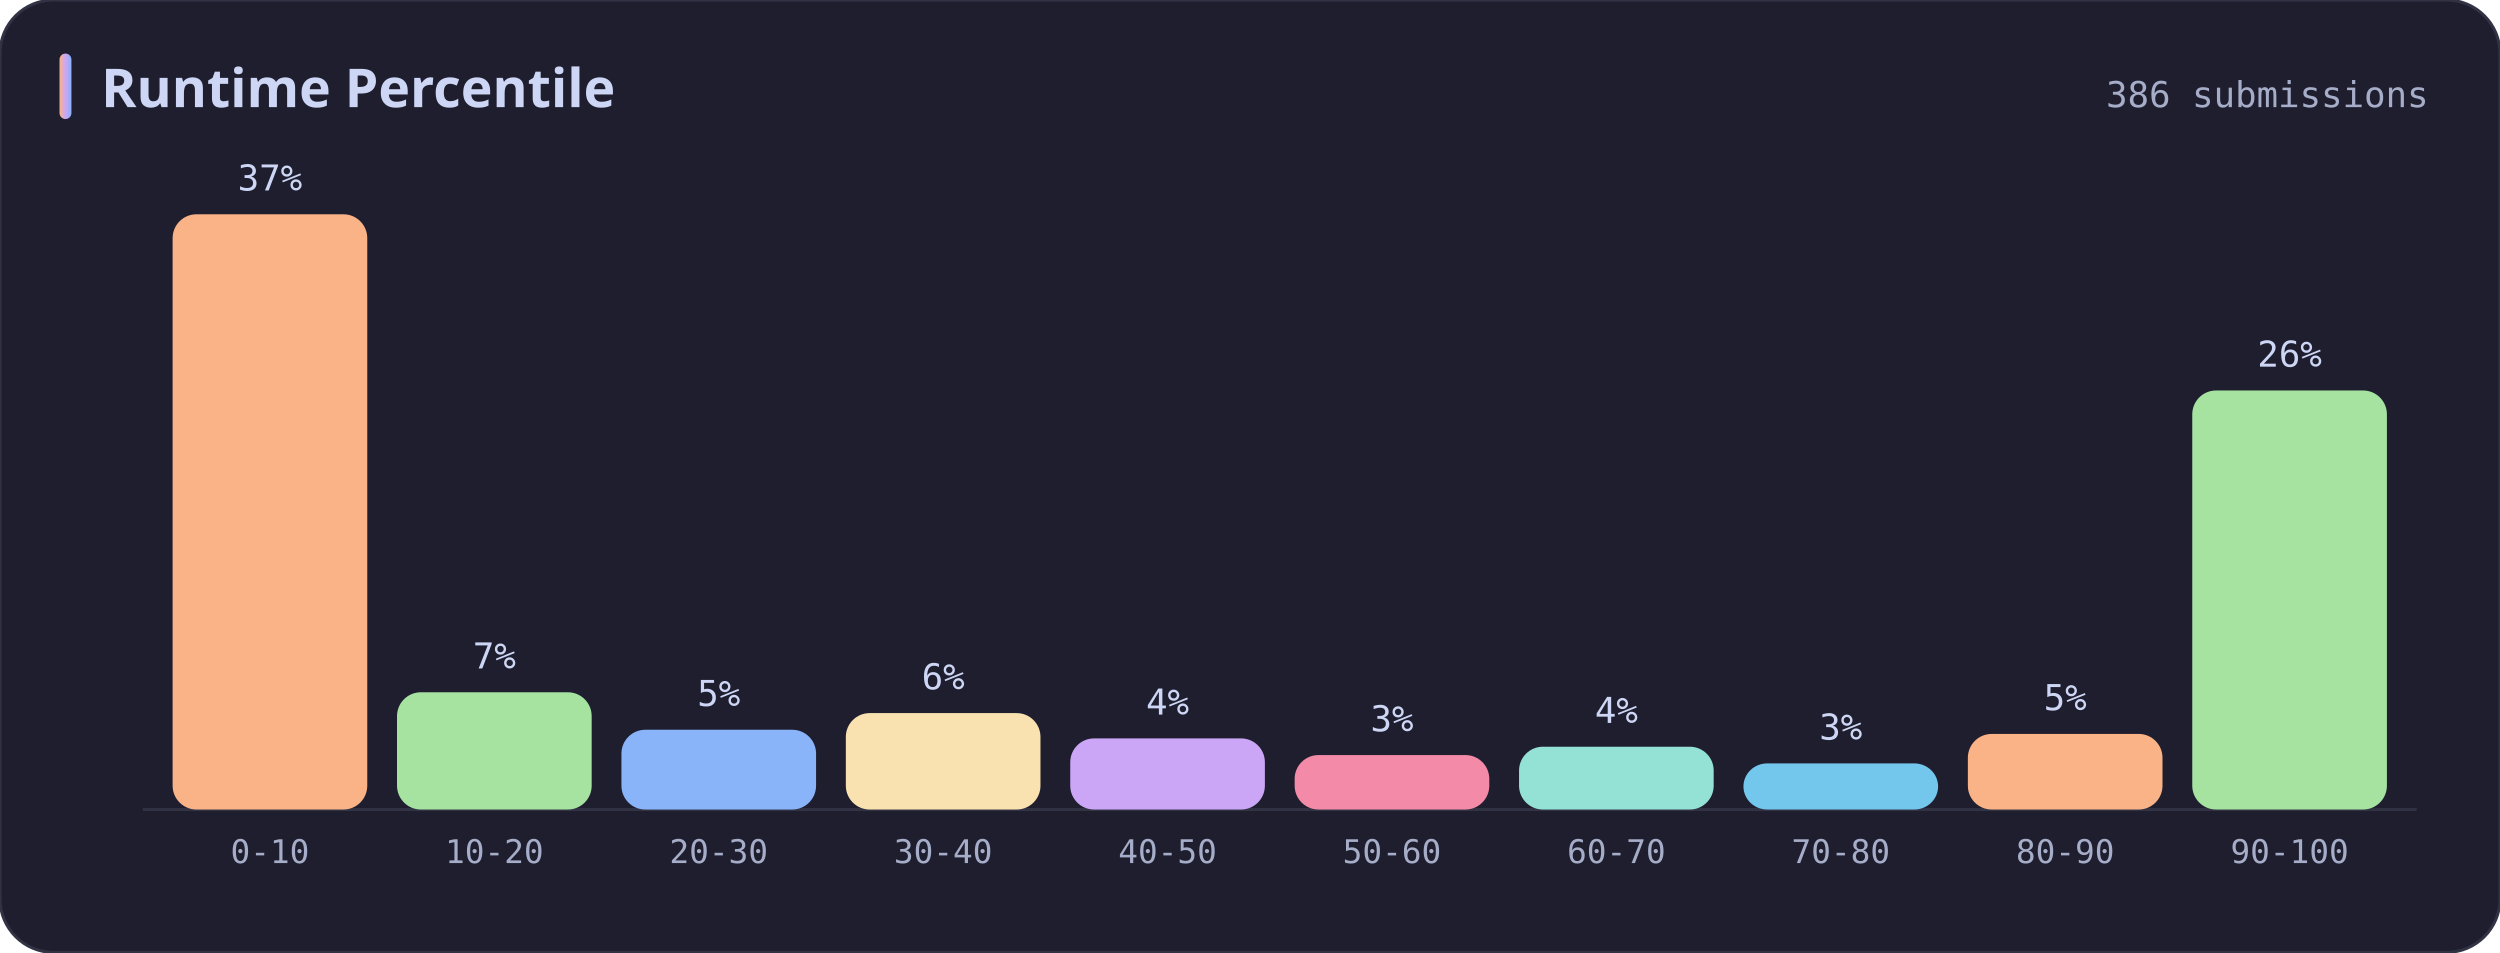
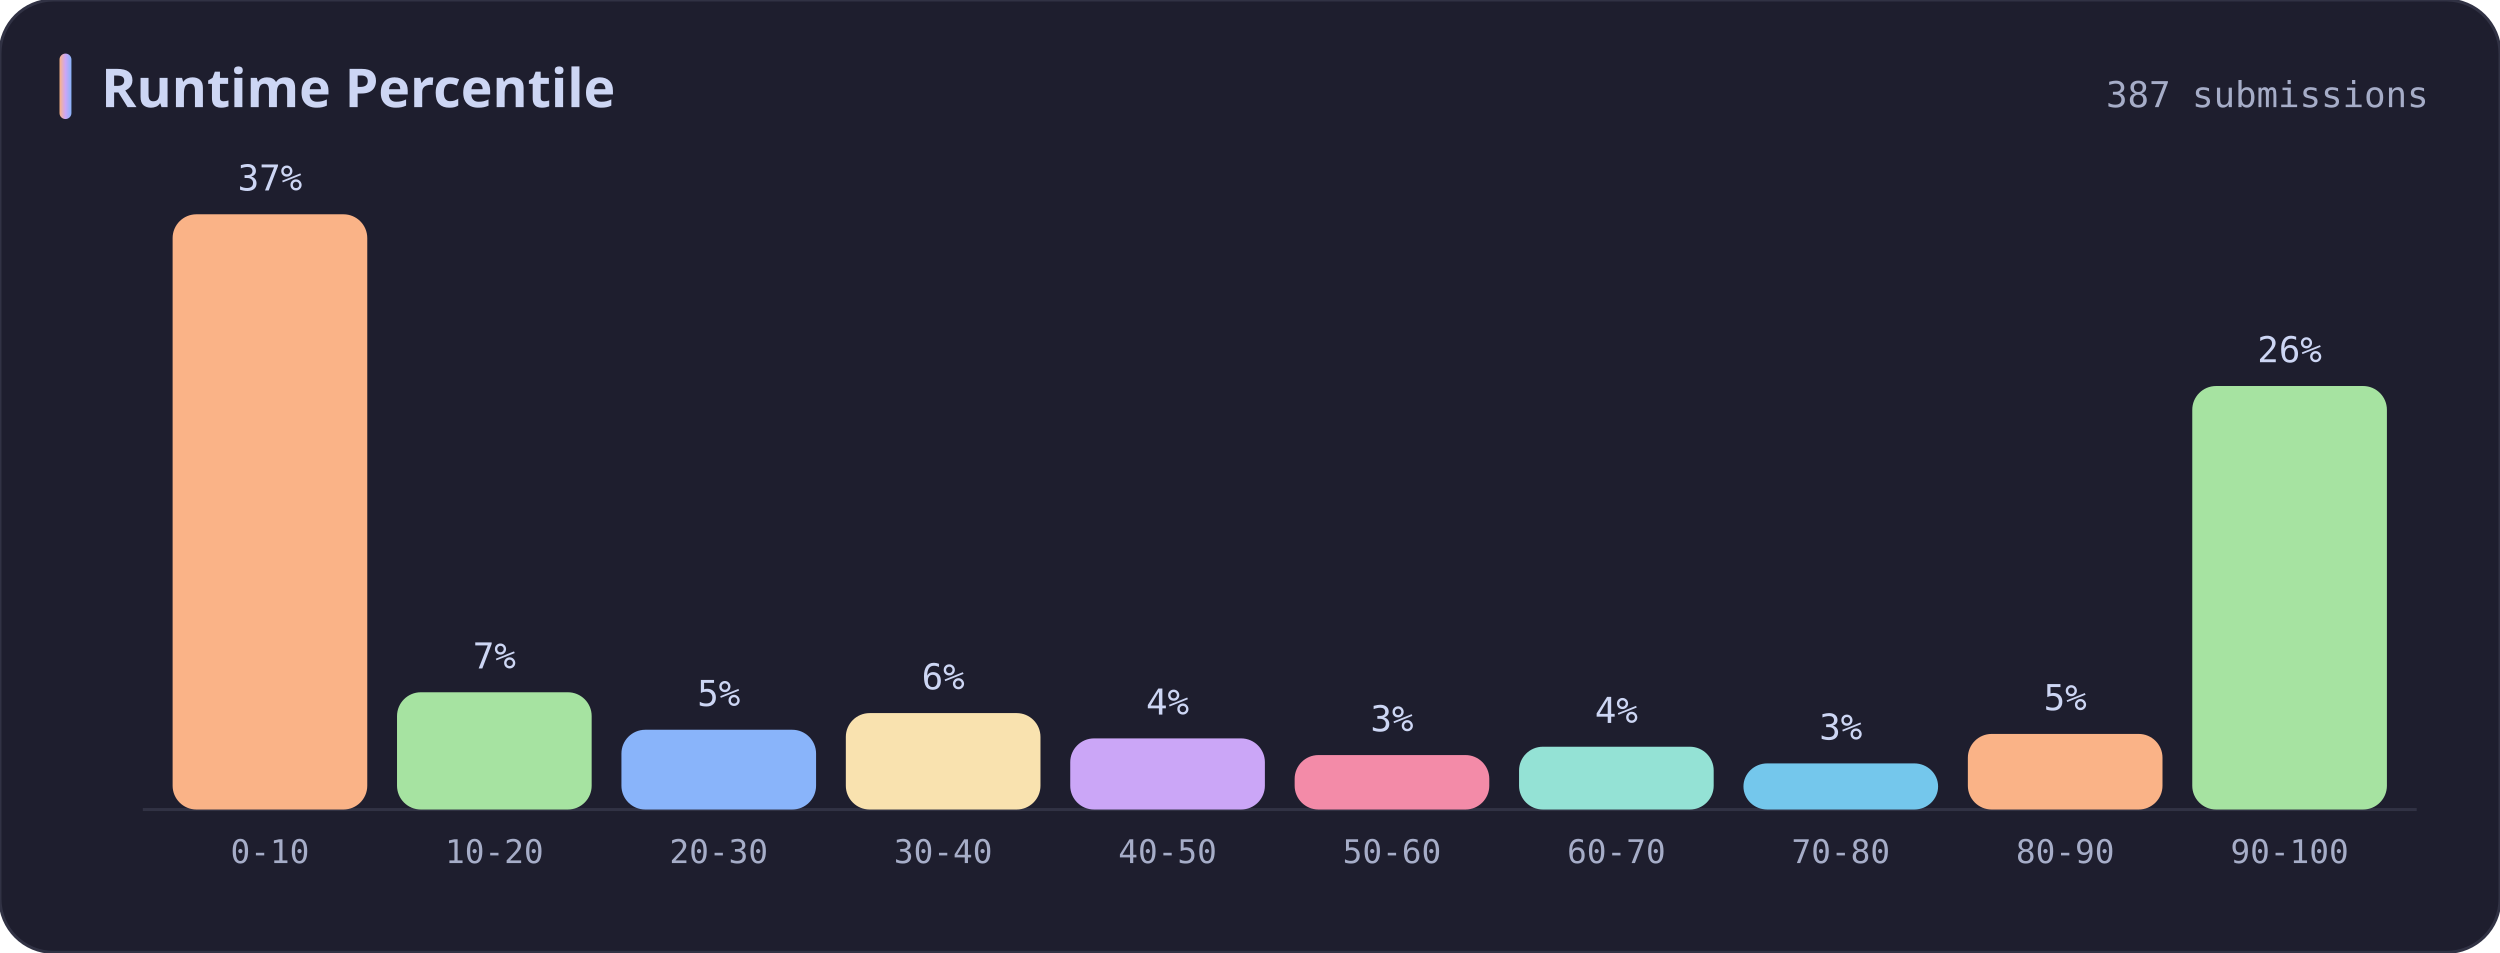
<svg xmlns="http://www.w3.org/2000/svg" width="840" height="320" viewBox="0 0 840 320" role="img" aria-label="Runtime Percentile">
  <defs>
    <linearGradient id="titleBar" x1="0" y1="0" x2="1" y2="0">
      <stop offset="0%" stop-color="#fab387" />
      <stop offset="50%" stop-color="#cba6f7" />
      <stop offset="100%" stop-color="#89b4fa" />
    </linearGradient>
  </defs>
  <rect width="100%" height="100%" rx="18" fill="#1e1e2e" stroke="#313244" stroke-width="1" />
  <rect x="20" y="18" width="4" height="22" rx="2" fill="url(#titleBar)" />
  <text x="34" y="36" fill="#cdd6f4" font-size="18" font-weight="700" font-family="ui-sans-serif, system-ui, Segoe UI, sans-serif">Runtime Percentile</text>
-   <text x="816" y="36" fill="#a6adc8" font-size="12" font-family="ui-monospace, SFMono-Regular, Menlo, Consolas, monospace" text-anchor="end">386 submissions</text>
+   <text x="816" y="36" fill="#a6adc8" font-size="12" font-family="ui-monospace, SFMono-Regular, Menlo, Consolas, monospace" text-anchor="end">387 submissions</text>
  <line x1="48" y1="272" x2="812" y2="272" stroke="#313244" stroke-width="1" />
  <rect x="58.0" y="72.0" width="65.4" height="200.0" rx="8" fill="#fab387" />
  <text x="90.7" y="64.0" fill="#cdd6f4" font-size="12" font-family="ui-monospace, SFMono-Regular, Menlo, Consolas, monospace" text-anchor="middle">37%</text>
  <text x="90.7" y="290" fill="#a6adc8" font-size="11" font-family="ui-monospace, SFMono-Regular, Menlo, Consolas, monospace" text-anchor="middle">0-10</text>
  <rect x="133.4" y="232.6" width="65.4" height="39.4" rx="8" fill="#a6e3a1" />
  <text x="166.1" y="224.6" fill="#cdd6f4" font-size="12" font-family="ui-monospace, SFMono-Regular, Menlo, Consolas, monospace" text-anchor="middle">7%</text>
  <text x="166.1" y="290" fill="#a6adc8" font-size="11" font-family="ui-monospace, SFMono-Regular, Menlo, Consolas, monospace" text-anchor="middle">10-20</text>
  <rect x="208.8" y="245.2" width="65.4" height="26.8" rx="8" fill="#89b4fa" />
  <text x="241.5" y="237.2" fill="#cdd6f4" font-size="12" font-family="ui-monospace, SFMono-Regular, Menlo, Consolas, monospace" text-anchor="middle">5%</text>
  <text x="241.5" y="290" fill="#a6adc8" font-size="11" font-family="ui-monospace, SFMono-Regular, Menlo, Consolas, monospace" text-anchor="middle">20-30</text>
  <rect x="284.2" y="239.6" width="65.4" height="32.4" rx="8" fill="#f9e2af" />
  <text x="316.9" y="231.6" fill="#cdd6f4" font-size="12" font-family="ui-monospace, SFMono-Regular, Menlo, Consolas, monospace" text-anchor="middle">6%</text>
  <text x="316.9" y="290" fill="#a6adc8" font-size="11" font-family="ui-monospace, SFMono-Regular, Menlo, Consolas, monospace" text-anchor="middle">30-40</text>
  <rect x="359.6" y="248.1" width="65.4" height="23.9" rx="8" fill="#cba6f7" />
  <text x="392.3" y="240.1" fill="#cdd6f4" font-size="12" font-family="ui-monospace, SFMono-Regular, Menlo, Consolas, monospace" text-anchor="middle">4%</text>
  <text x="392.3" y="290" fill="#a6adc8" font-size="11" font-family="ui-monospace, SFMono-Regular, Menlo, Consolas, monospace" text-anchor="middle">40-50</text>
  <rect x="435.0" y="253.7" width="65.4" height="18.3" rx="8" fill="#f38ba8" />
  <text x="467.7" y="245.7" fill="#cdd6f4" font-size="12" font-family="ui-monospace, SFMono-Regular, Menlo, Consolas, monospace" text-anchor="middle">3%</text>
  <text x="467.7" y="290" fill="#a6adc8" font-size="11" font-family="ui-monospace, SFMono-Regular, Menlo, Consolas, monospace" text-anchor="middle">50-60</text>
  <rect x="510.4" y="250.9" width="65.4" height="21.1" rx="8" fill="#94e2d5" />
  <text x="543.1" y="242.9" fill="#cdd6f4" font-size="12" font-family="ui-monospace, SFMono-Regular, Menlo, Consolas, monospace" text-anchor="middle">4%</text>
  <text x="543.1" y="290" fill="#a6adc8" font-size="11" font-family="ui-monospace, SFMono-Regular, Menlo, Consolas, monospace" text-anchor="middle">60-70</text>
  <rect x="585.8" y="256.5" width="65.4" height="15.5" rx="8" fill="#74c7ec" />
  <text x="618.5" y="248.5" fill="#cdd6f4" font-size="12" font-family="ui-monospace, SFMono-Regular, Menlo, Consolas, monospace" text-anchor="middle">3%</text>
  <text x="618.5" y="290" fill="#a6adc8" font-size="11" font-family="ui-monospace, SFMono-Regular, Menlo, Consolas, monospace" text-anchor="middle">70-80</text>
  <rect x="661.2" y="246.6" width="65.4" height="25.4" rx="8" fill="#fab387" />
  <text x="693.9" y="238.6" fill="#cdd6f4" font-size="12" font-family="ui-monospace, SFMono-Regular, Menlo, Consolas, monospace" text-anchor="middle">5%</text>
  <text x="693.9" y="290" fill="#a6adc8" font-size="11" font-family="ui-monospace, SFMono-Regular, Menlo, Consolas, monospace" text-anchor="middle">80-90</text>
-   <rect x="736.6" y="131.2" width="65.4" height="140.8" rx="8" fill="#a6e3a1" />
-   <text x="769.3" y="123.2" fill="#cdd6f4" font-size="12" font-family="ui-monospace, SFMono-Regular, Menlo, Consolas, monospace" text-anchor="middle">26%</text>
+   <rect x="736.6" y="129.7" width="65.4" height="142.3" rx="8" fill="#a6e3a1" />
+   <text x="769.3" y="121.7" fill="#cdd6f4" font-size="12" font-family="ui-monospace, SFMono-Regular, Menlo, Consolas, monospace" text-anchor="middle">26%</text>
  <text x="769.3" y="290" fill="#a6adc8" font-size="11" font-family="ui-monospace, SFMono-Regular, Menlo, Consolas, monospace" text-anchor="middle">90-100</text>
</svg>
